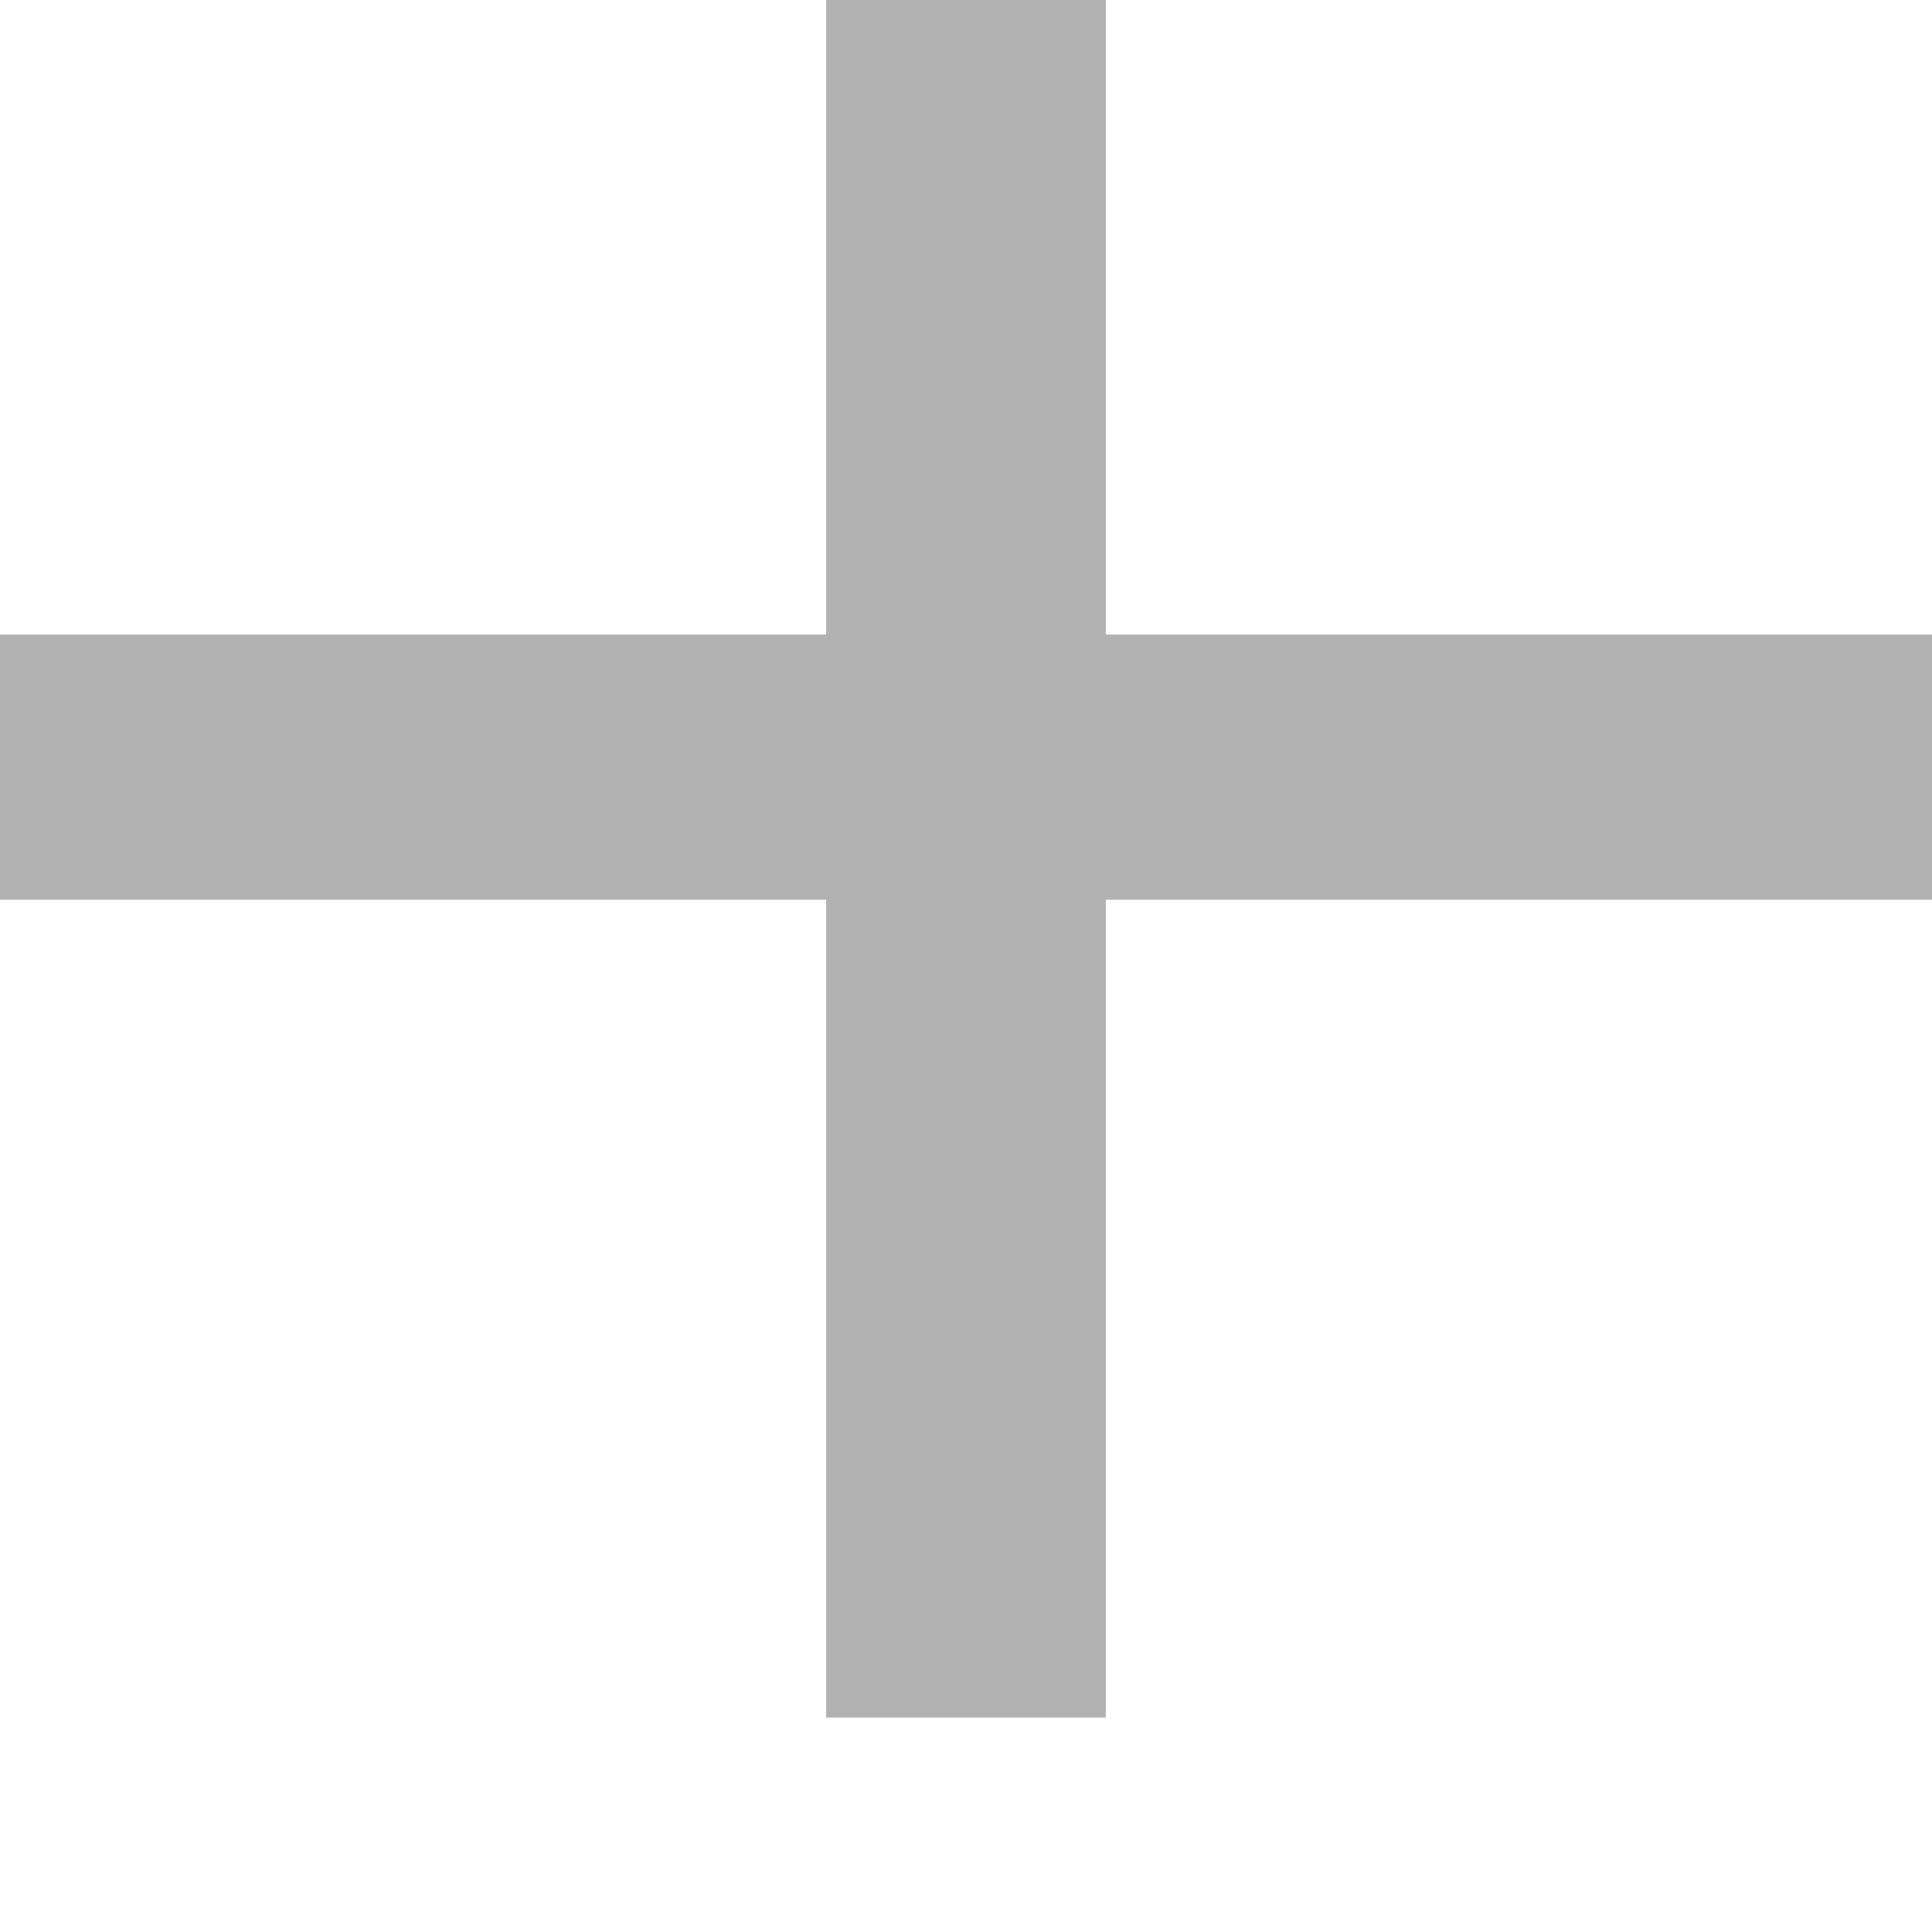
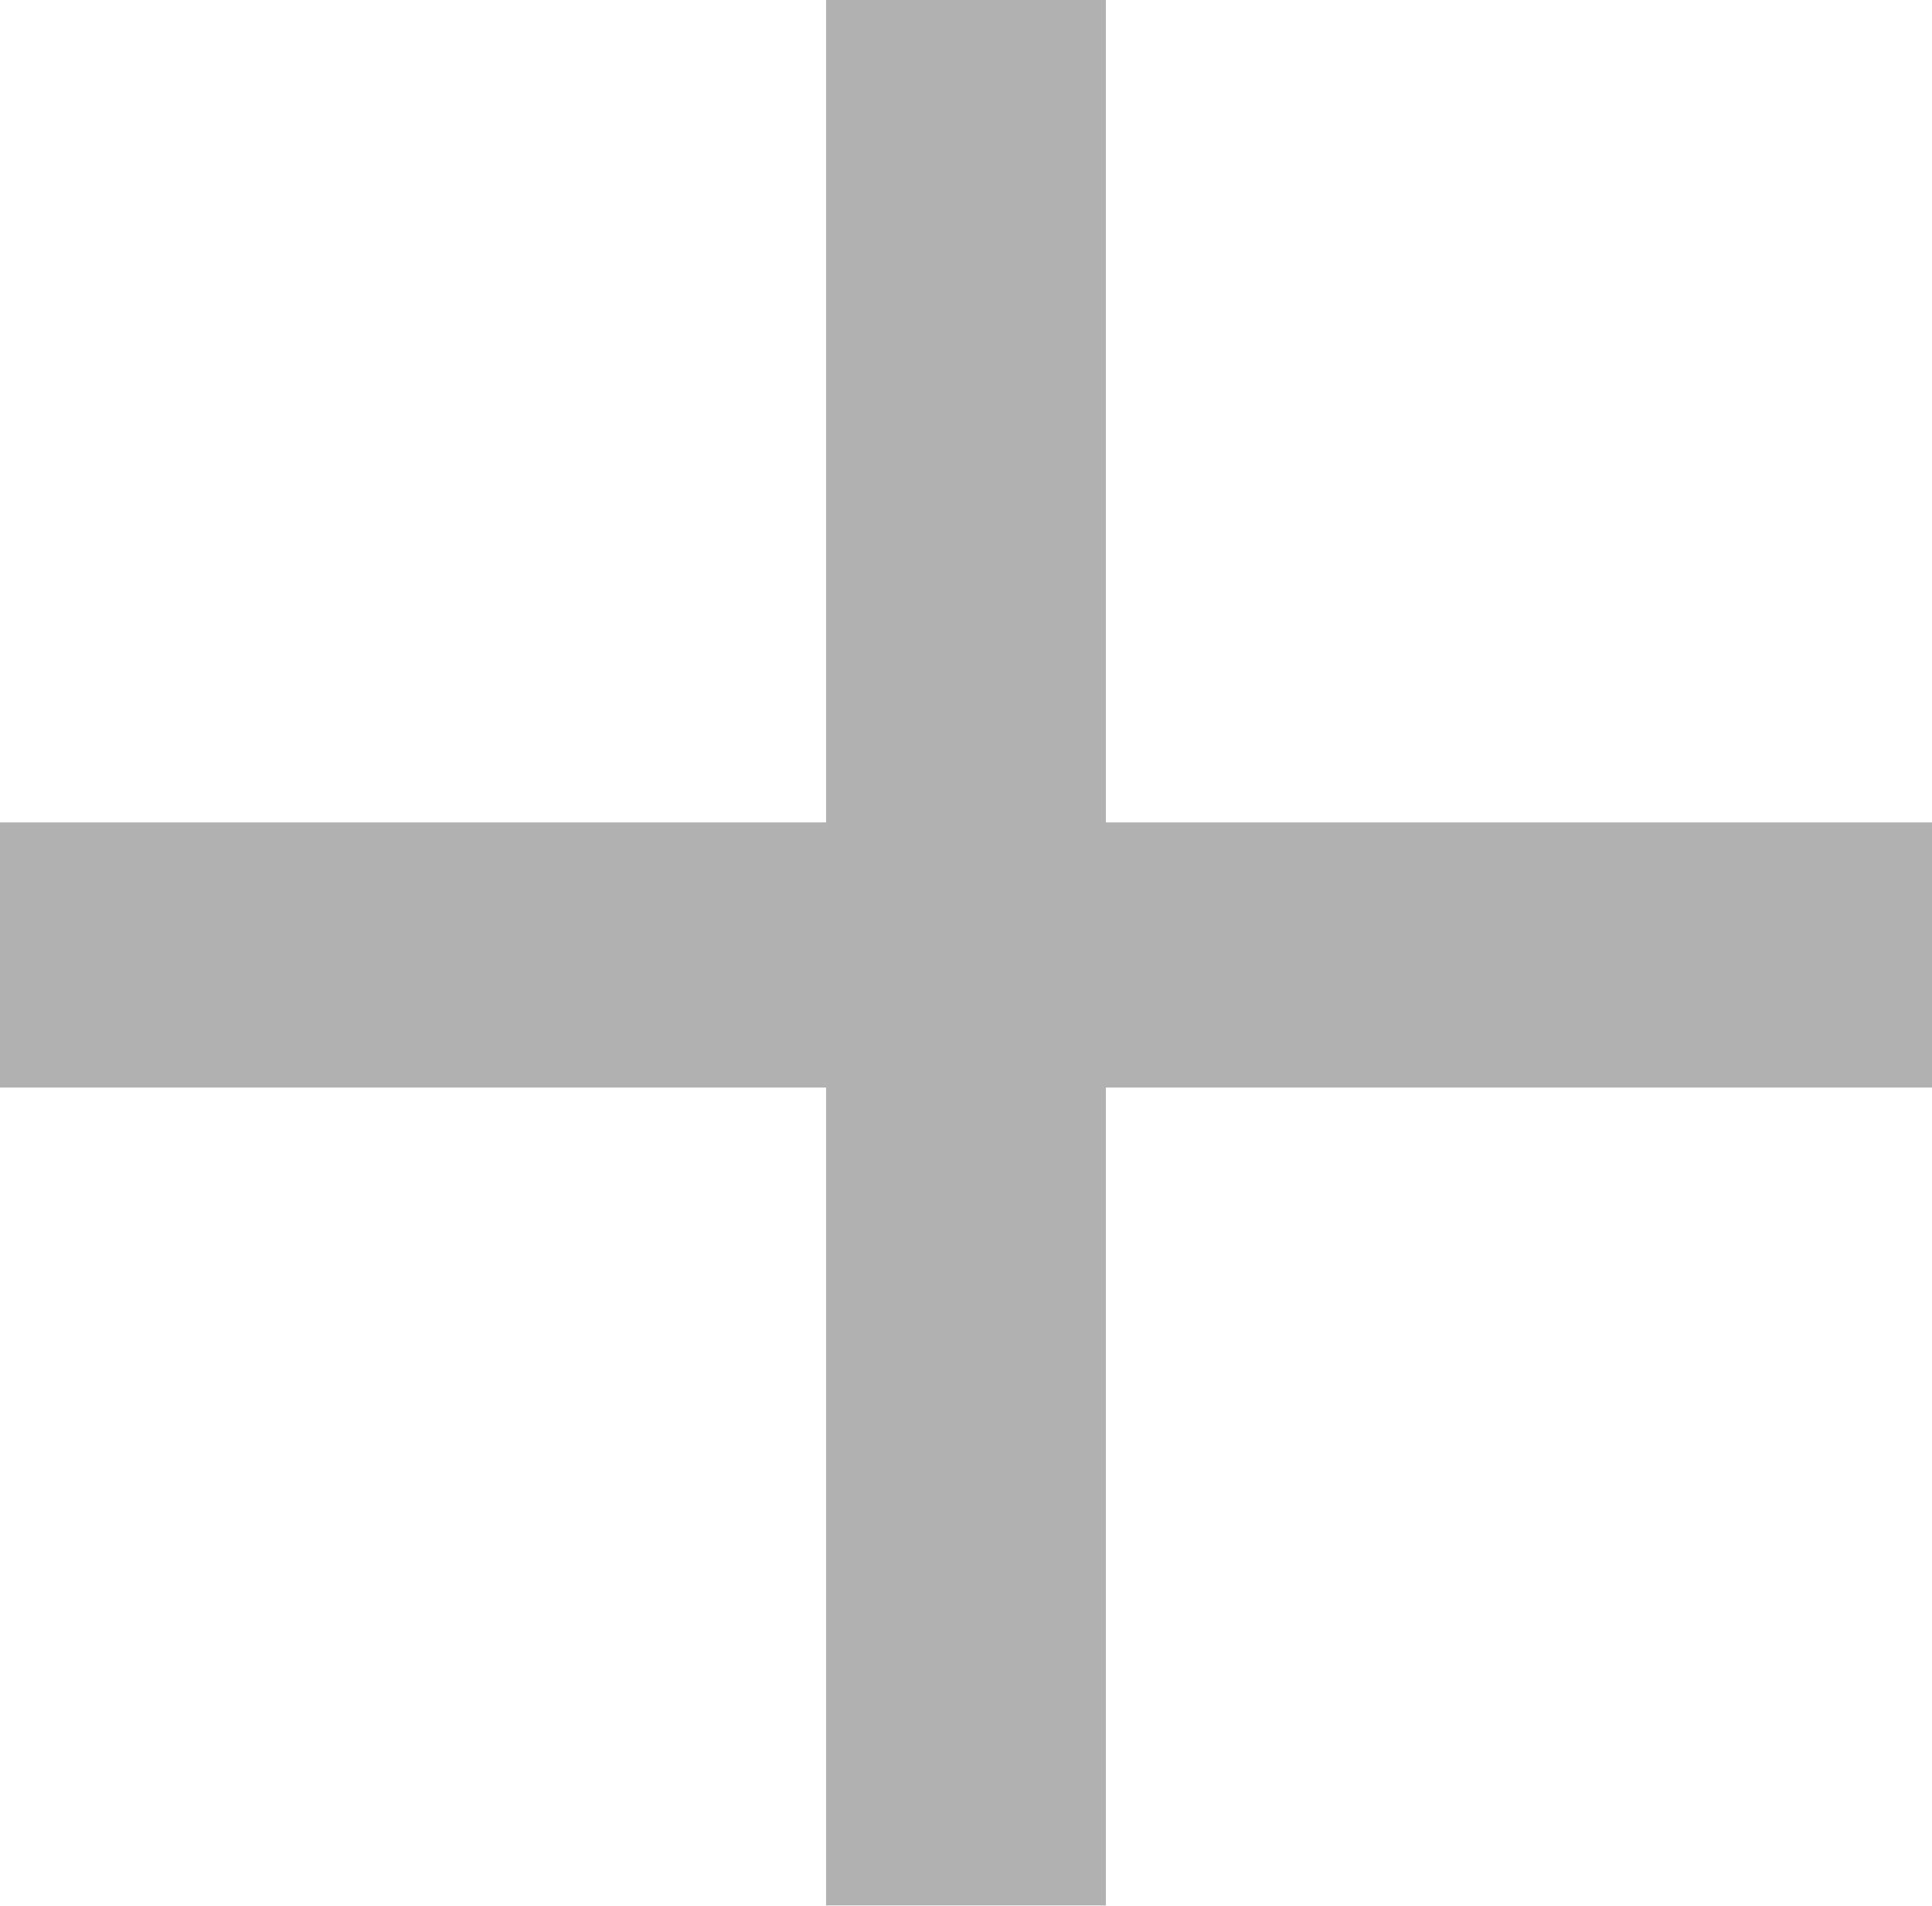
- <svg xmlns="http://www.w3.org/2000/svg" viewBox="0 7 72 71" fill="none">
+ <svg xmlns="http://www.w3.org/2000/svg" viewBox="0 0 72 71" fill="none">
  <path d="M30.786 71V0H41.214V71H30.786ZM0 40.524V30.644H72V40.524H0Z" fill="#B1B1B1" />
</svg>
